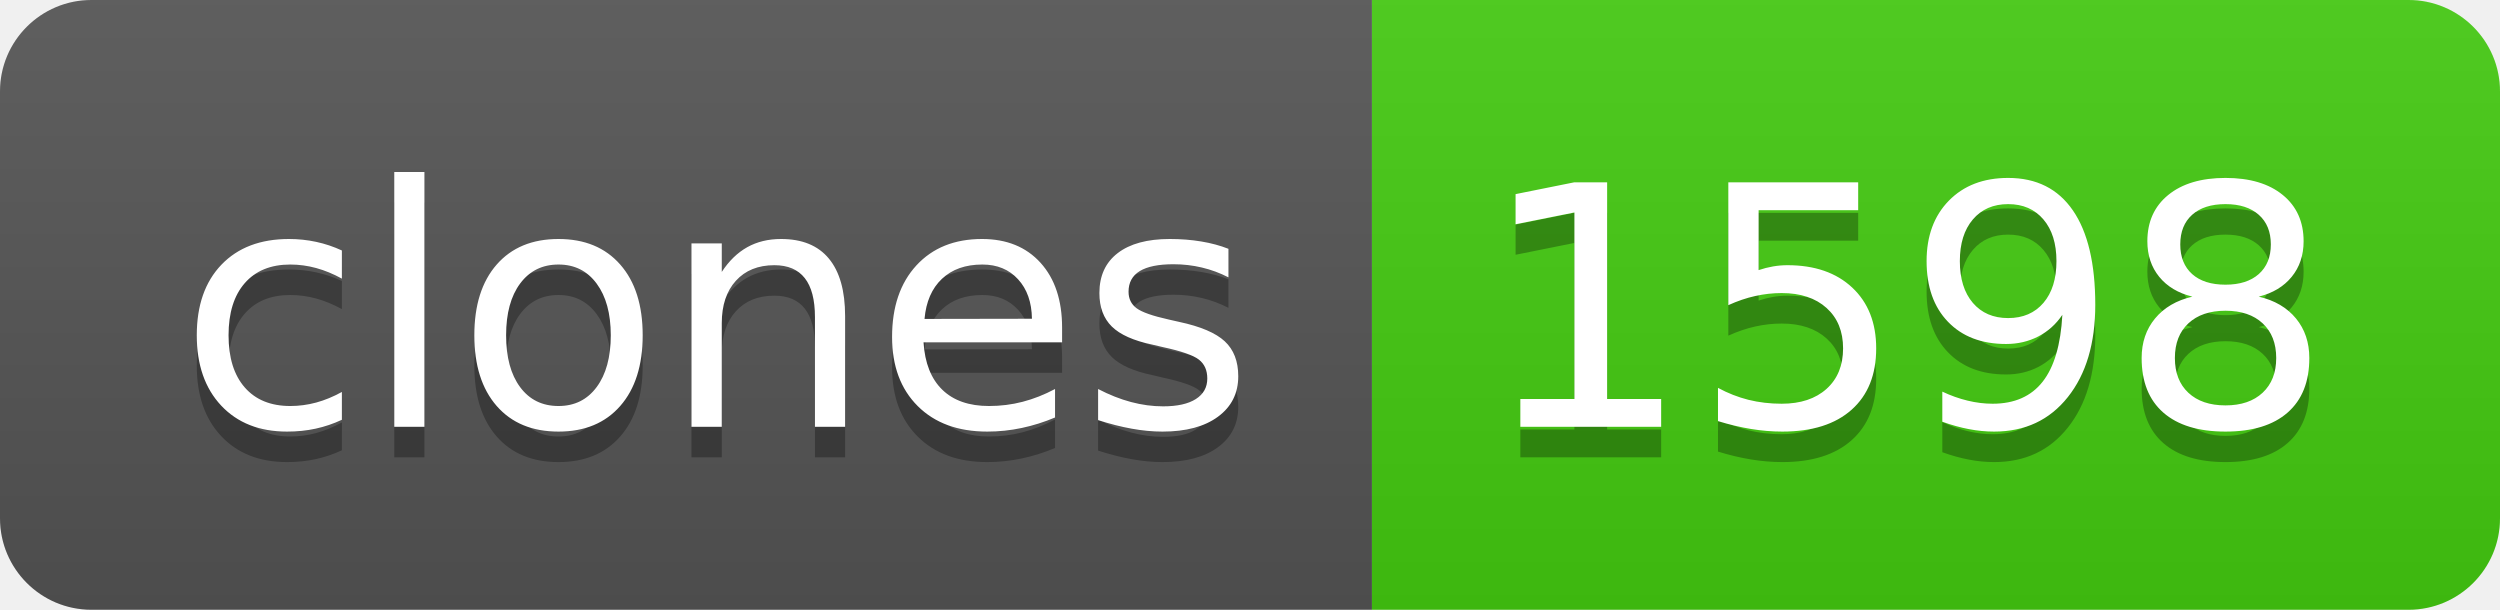
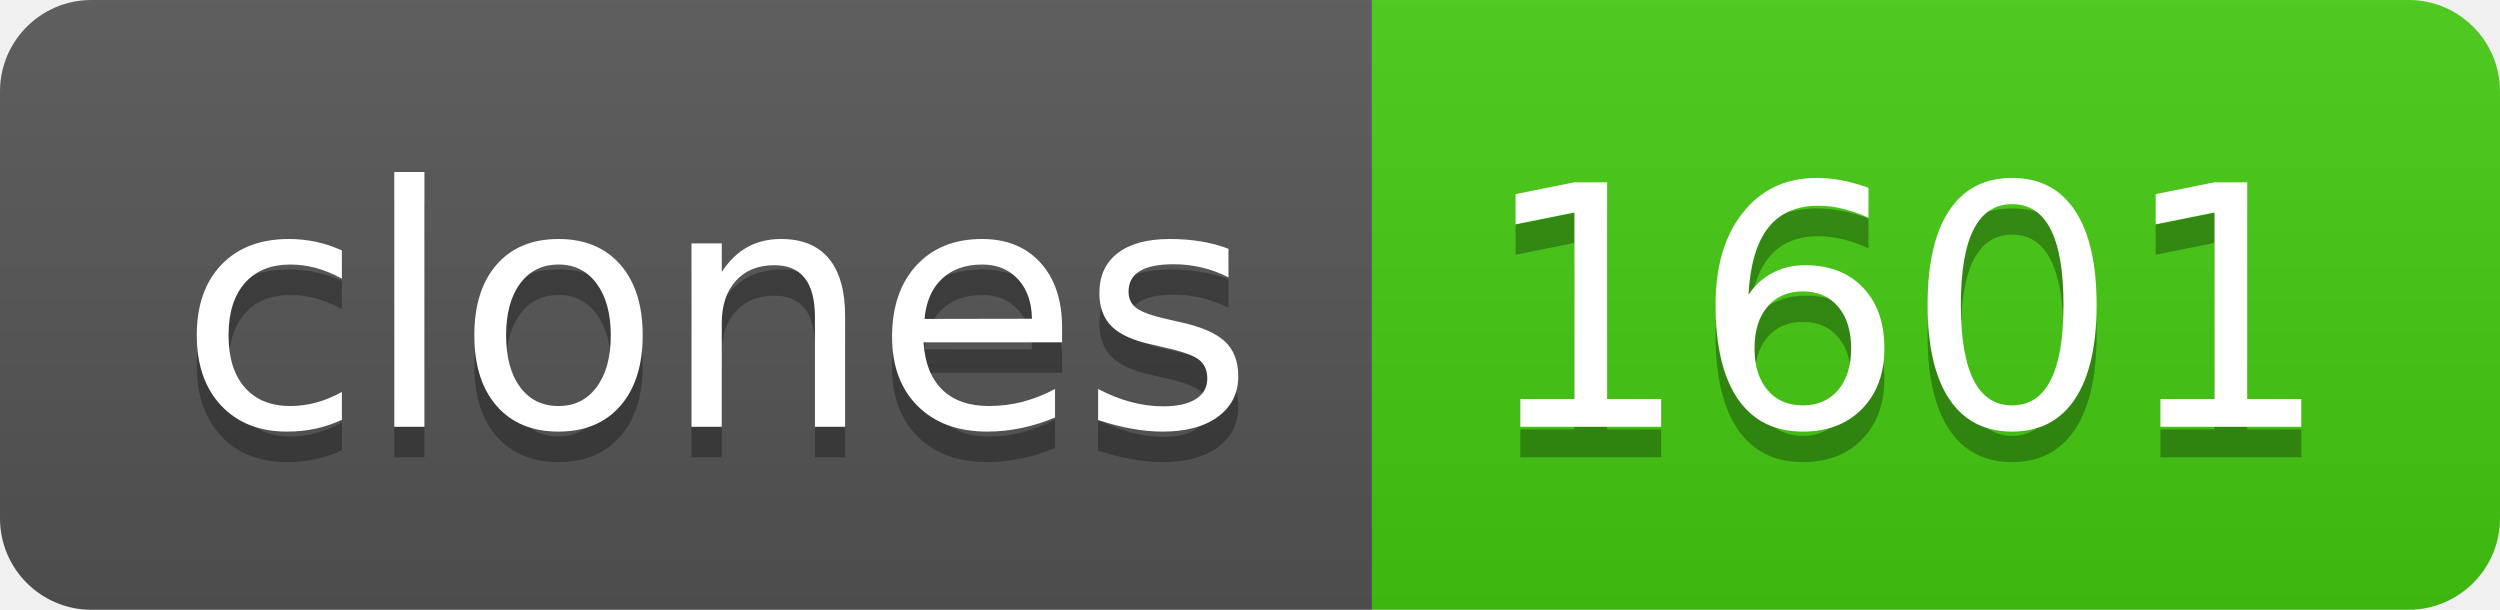
- <svg xmlns="http://www.w3.org/2000/svg" width="82" height="20" role="img" aria-label="clones: 1598">
+ <svg xmlns="http://www.w3.org/2000/svg" width="82" height="20" role="img" aria-label="clones: 1601">
  <linearGradient id="s" x2="0" y2="100%">
    <stop offset="0" stop-color="#bbb" stop-opacity=".1" />
    <stop offset="1" stop-opacity=".1" />
  </linearGradient>
  <clipPath id="r">
    <rect width="82" height="20" rx="3" fill="#fff" />
  </clipPath>
  <g clip-path="url(#r)">
    <rect width="45" height="20" fill="#555" />
    <rect x="45" width="37" height="20" fill="#4c1" />
    <rect width="82" height="20" fill="url(#s)" />
  </g>
  <g fill="#fff" text-anchor="middle" font-family="Verdana,Geneva,DejaVu Sans,sans-serif" text-rendering="geometricPrecision" font-size="110">
    <text aria-hidden="true" x="235" y="150" fill="#010101" fill-opacity=".3" transform="scale(.1)" textLength="350">clones</text>
    <text x="235" y="140" transform="scale(.1)" fill="#fff" textLength="350">clones</text>
-     <text aria-hidden="true" x="625" y="150" fill="#010101" fill-opacity=".3" transform="scale(.1)" textLength="270">1598</text>
-     <text x="625" y="140" transform="scale(.1)" fill="#fff" textLength="270">1598</text>
+     <text aria-hidden="true" x="625" y="150" fill="#010101" fill-opacity=".3" transform="scale(.1)" textLength="270">1601</text>
+     <text x="625" y="140" transform="scale(.1)" fill="#fff" textLength="270">1601</text>
  </g>
</svg>
